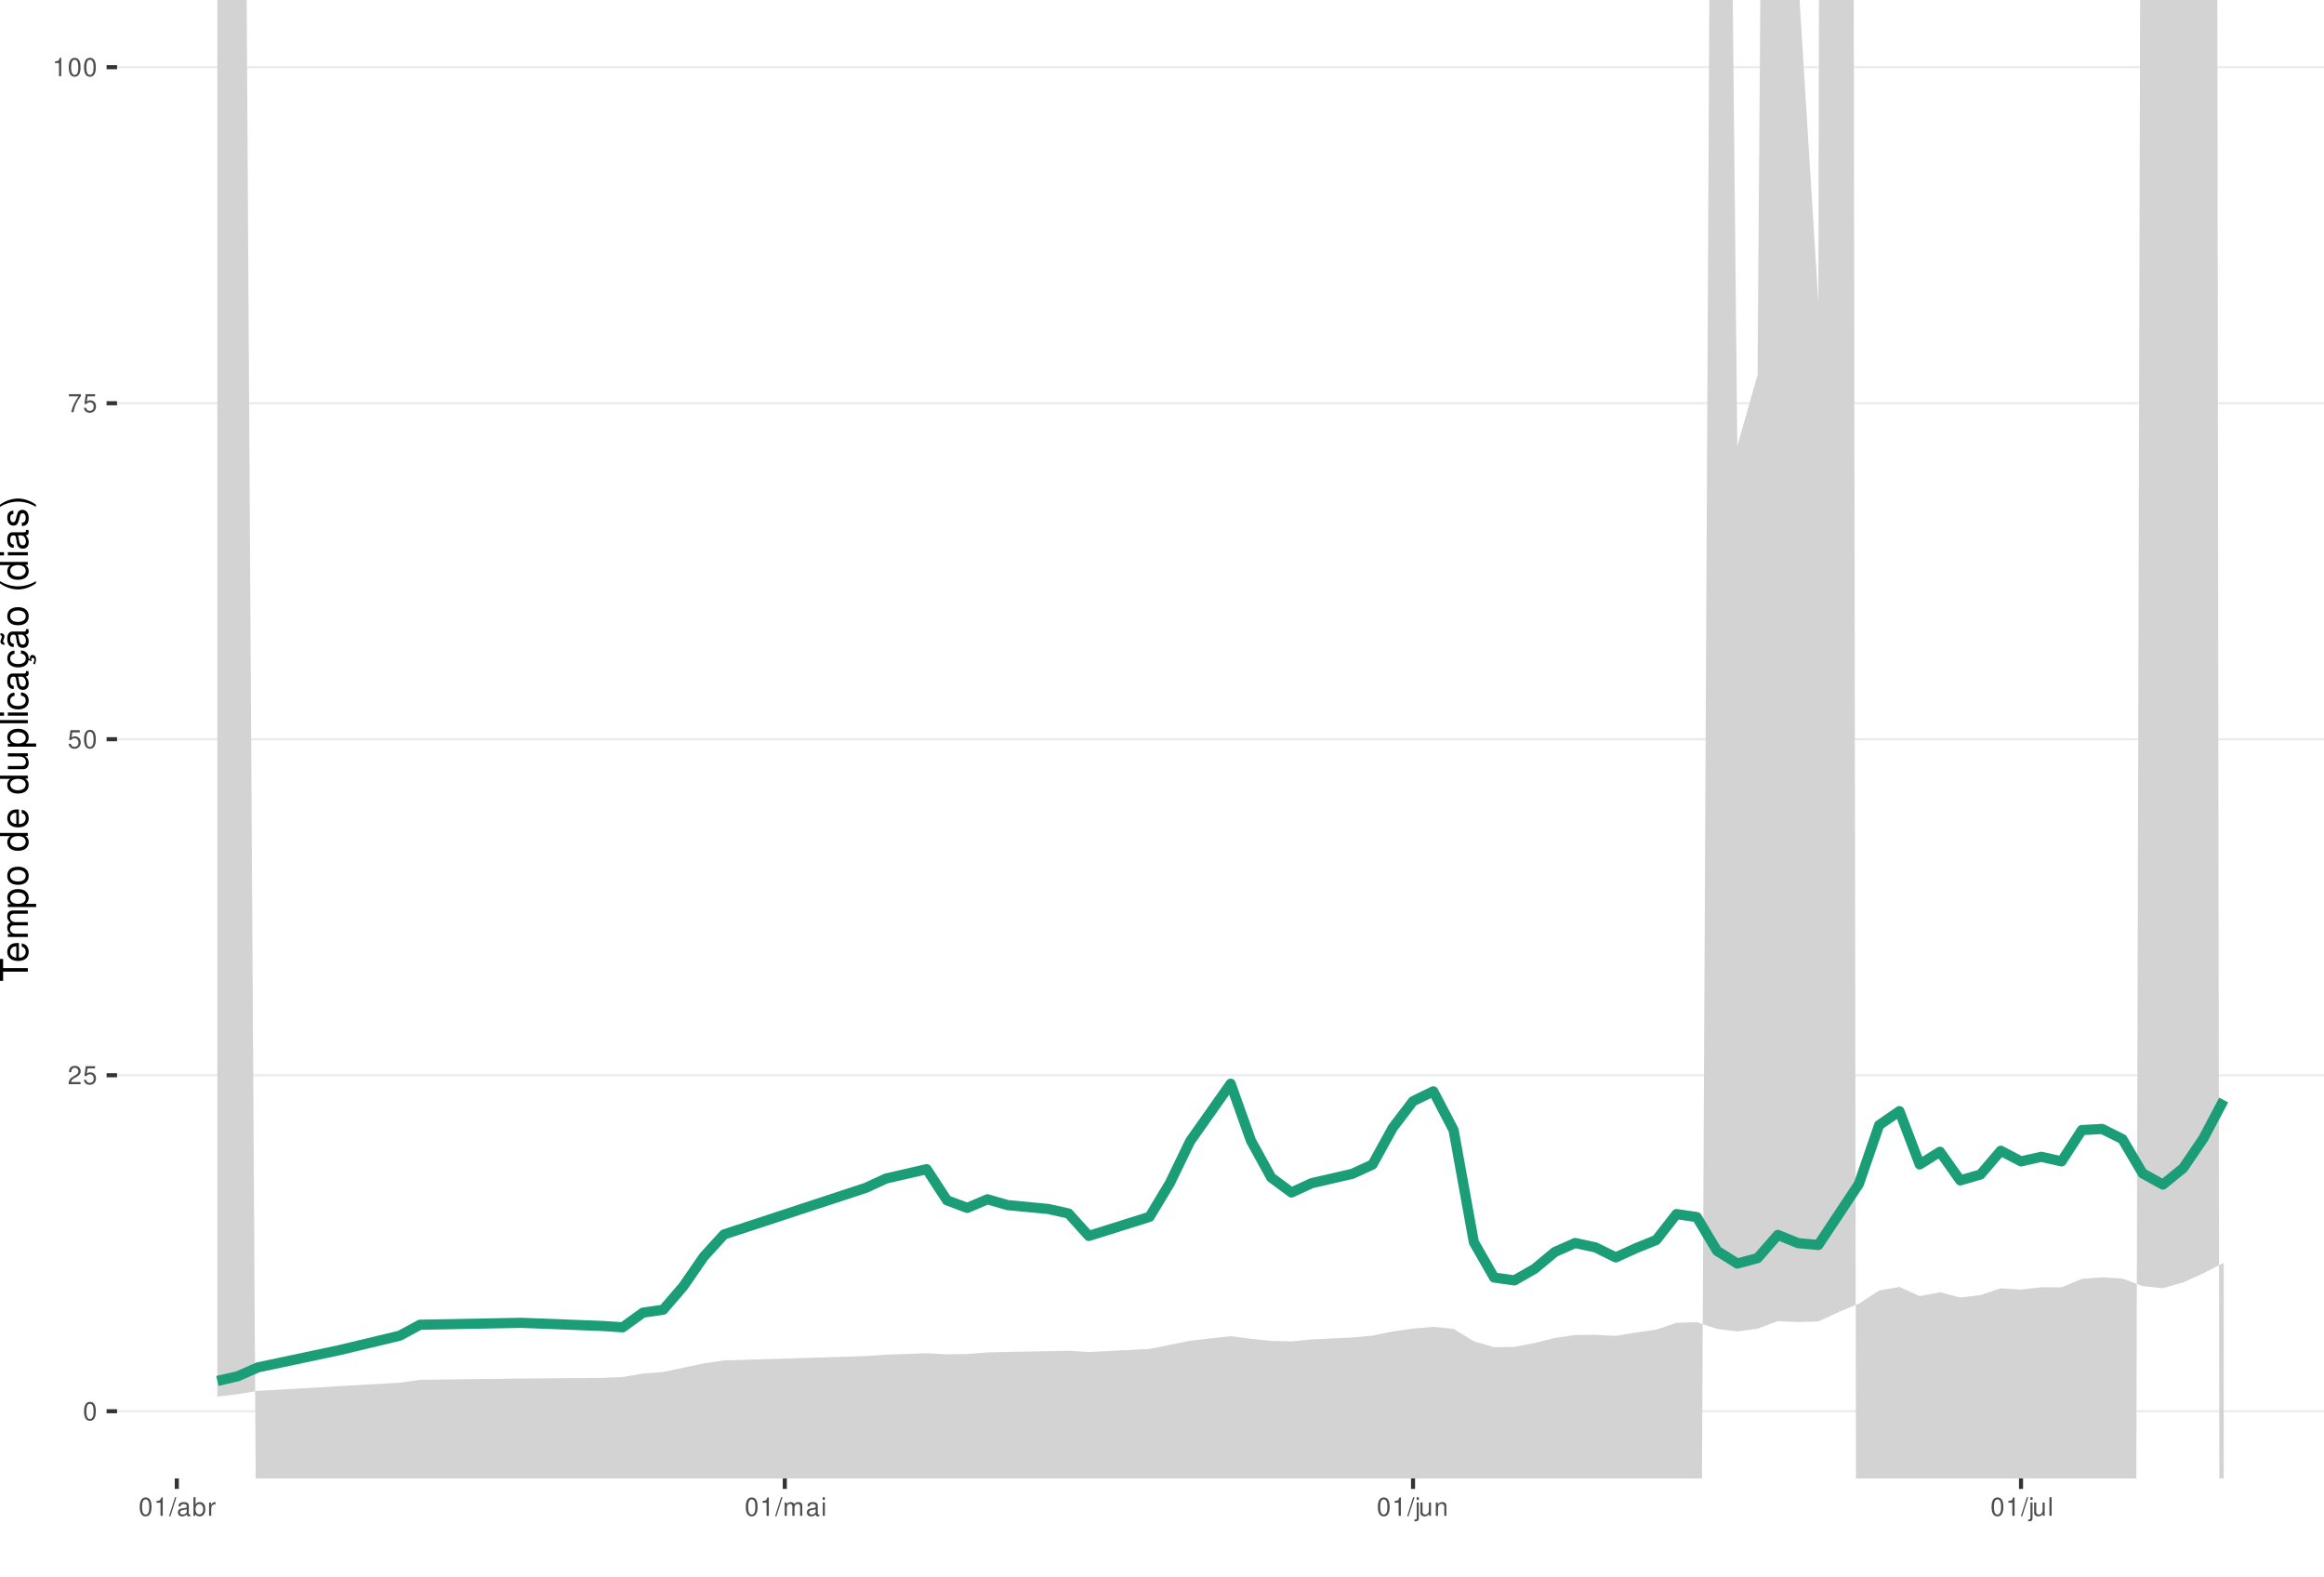
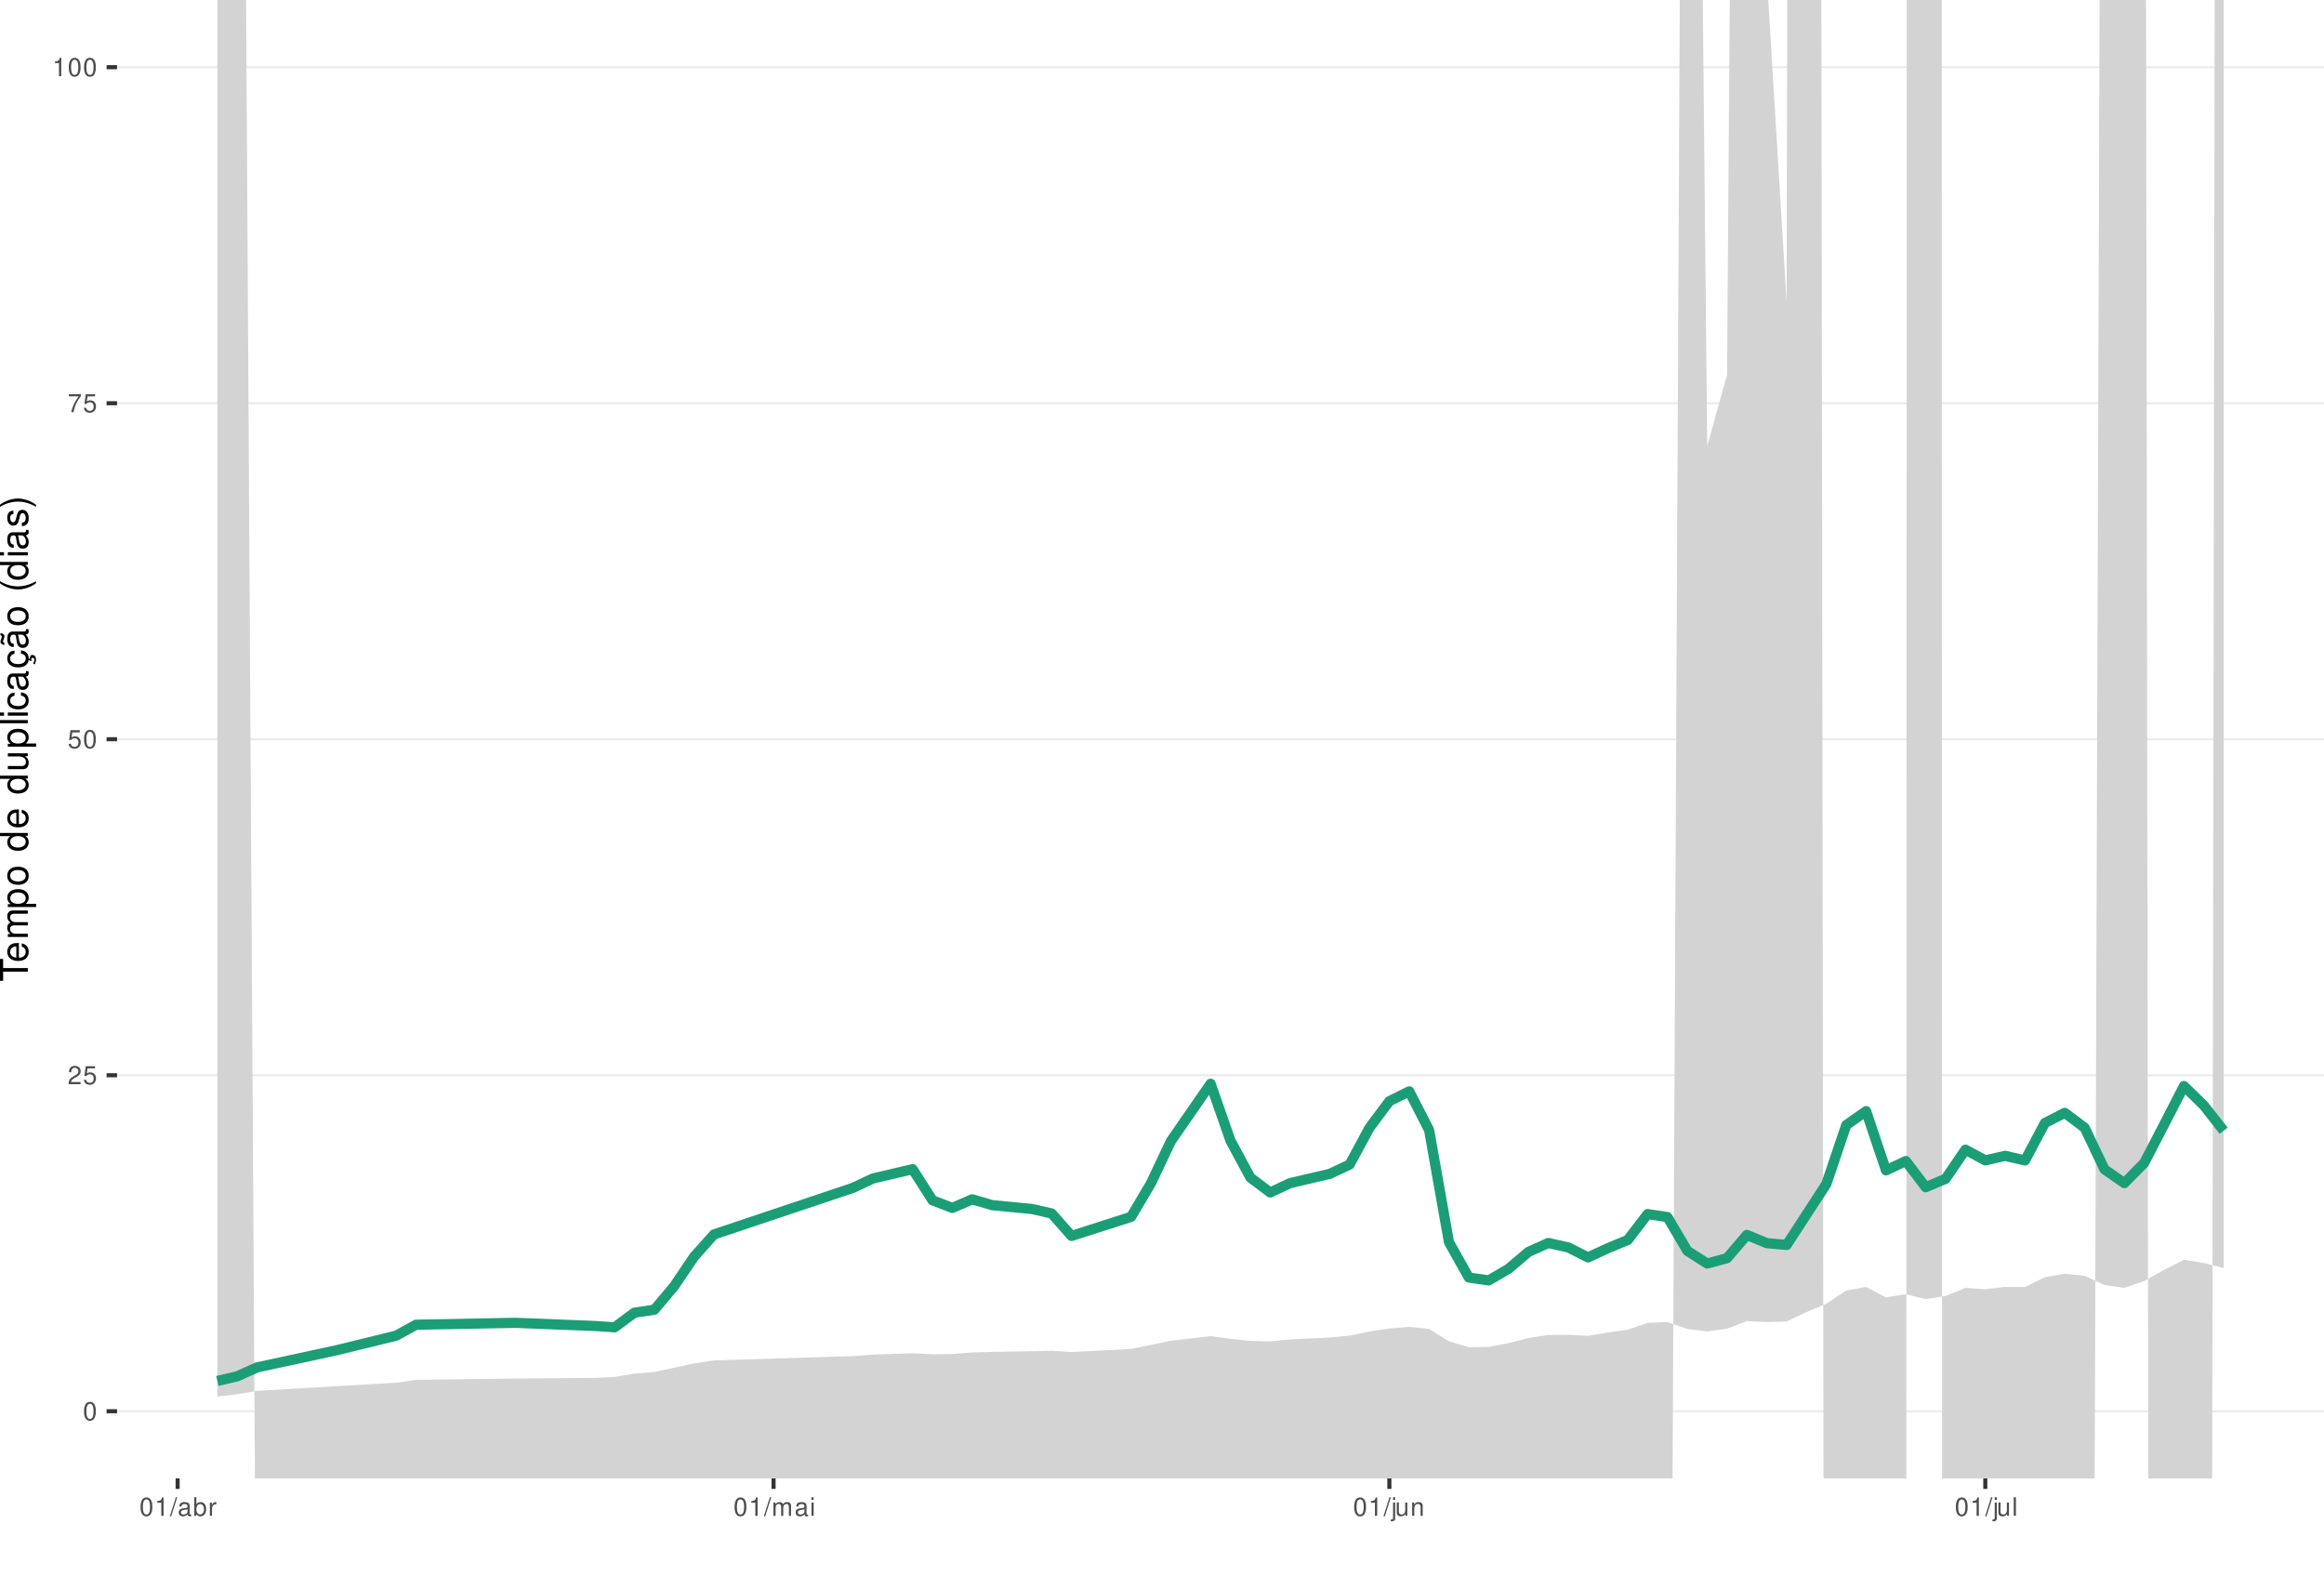
<svg xmlns="http://www.w3.org/2000/svg" xmlns:xlink="http://www.w3.org/1999/xlink" width="609pt" height="413pt" viewBox="0 0 609 413" version="1.1">
  <defs>
    <g>
      <symbol overflow="visible" id="glyph0-0">
        <path style="stroke:none;" d="" />
      </symbol>
      <symbol overflow="visible" id="glyph0-1">
        <path style="stroke:none;" d="M 1.828 -4.812 C 1.391 -4.812 0.984 -4.609 0.75 -4.281 C 0.438 -3.859 0.281 -3.219 0.281 -2.328 C 0.281 -0.703 0.812 0.156 1.828 0.156 C 2.828 0.156 3.375 -0.703 3.375 -2.297 C 3.375 -3.219 3.234 -3.844 2.922 -4.281 C 2.672 -4.625 2.281 -4.812 1.828 -4.812 Z M 1.828 -4.297 C 2.469 -4.297 2.781 -3.641 2.781 -2.344 C 2.781 -0.969 2.469 -0.328 1.812 -0.328 C 1.203 -0.328 0.891 -1 0.891 -2.328 C 0.891 -3.641 1.203 -4.297 1.828 -4.297 Z M 1.828 -4.297 " />
      </symbol>
      <symbol overflow="visible" id="glyph0-2">
        <path style="stroke:none;" d="M 3.375 -0.578 L 0.891 -0.578 C 0.938 -0.984 1.156 -1.234 1.734 -1.578 L 2.406 -1.953 C 3.062 -2.328 3.406 -2.812 3.406 -3.406 C 3.406 -3.812 3.234 -4.188 2.969 -4.438 C 2.688 -4.688 2.344 -4.812 1.891 -4.812 C 1.297 -4.812 0.844 -4.594 0.578 -4.188 C 0.422 -3.938 0.344 -3.641 0.328 -3.141 L 0.922 -3.141 C 0.938 -3.469 0.984 -3.672 1.062 -3.828 C 1.219 -4.125 1.516 -4.297 1.875 -4.297 C 2.406 -4.297 2.797 -3.906 2.797 -3.391 C 2.797 -3.016 2.578 -2.672 2.156 -2.438 L 1.547 -2.078 C 0.562 -1.516 0.281 -1.062 0.219 0 L 3.375 0 Z M 3.375 -0.578 " />
      </symbol>
      <symbol overflow="visible" id="glyph0-3">
        <path style="stroke:none;" d="M 3.172 -4.719 L 0.734 -4.719 L 0.375 -2.156 L 0.922 -2.156 C 1.188 -2.469 1.422 -2.594 1.797 -2.594 C 2.422 -2.594 2.812 -2.156 2.812 -1.453 C 2.812 -0.781 2.422 -0.359 1.781 -0.359 C 1.266 -0.359 0.953 -0.625 0.812 -1.156 L 0.234 -1.156 C 0.312 -0.766 0.375 -0.578 0.516 -0.406 C 0.781 -0.047 1.266 0.156 1.797 0.156 C 2.75 0.156 3.422 -0.547 3.422 -1.531 C 3.422 -2.469 2.797 -3.109 1.891 -3.109 C 1.562 -3.109 1.297 -3.016 1.016 -2.828 L 1.203 -4.141 L 3.172 -4.141 Z M 3.172 -4.719 " />
      </symbol>
      <symbol overflow="visible" id="glyph0-4">
        <path style="stroke:none;" d="M 3.469 -4.719 L 0.312 -4.719 L 0.312 -4.141 L 2.859 -4.141 C 1.734 -2.531 1.266 -1.547 0.922 0 L 1.547 0 C 1.797 -1.516 2.391 -2.812 3.469 -4.234 Z M 3.469 -4.719 " />
      </symbol>
      <symbol overflow="visible" id="glyph0-5">
        <path style="stroke:none;" d="M 1.719 -3.422 L 1.719 0 L 2.312 0 L 2.312 -4.812 L 1.922 -4.812 C 1.719 -4.078 1.578 -3.969 0.672 -3.859 L 0.672 -3.422 Z M 1.719 -3.422 " />
      </symbol>
      <symbol overflow="visible" id="glyph0-6">
        <path style="stroke:none;" d="M 1.531 -4.859 L -0.047 0.141 L 0.312 0.141 L 1.891 -4.859 Z M 1.531 -4.859 " />
      </symbol>
      <symbol overflow="visible" id="glyph0-7">
        <path style="stroke:none;" d="M 3.562 -0.328 C 3.5 -0.312 3.469 -0.312 3.438 -0.312 C 3.25 -0.312 3.141 -0.406 3.141 -0.578 L 3.141 -2.641 C 3.141 -3.25 2.688 -3.594 1.828 -3.594 C 1.312 -3.594 0.906 -3.438 0.672 -3.188 C 0.516 -3 0.453 -2.797 0.438 -2.453 L 0.984 -2.453 C 1.031 -2.875 1.297 -3.078 1.812 -3.078 C 2.312 -3.078 2.594 -2.891 2.594 -2.562 L 2.594 -2.406 C 2.578 -2.172 2.469 -2.078 2.016 -2.031 C 1.219 -1.922 1.109 -1.891 0.891 -1.812 C 0.484 -1.641 0.281 -1.328 0.281 -0.875 C 0.281 -0.25 0.719 0.156 1.422 0.156 C 1.859 0.156 2.219 0 2.609 -0.359 C 2.656 0 2.828 0.156 3.188 0.156 C 3.297 0.156 3.375 0.141 3.562 0.094 Z M 2.594 -1.094 C 2.594 -0.906 2.531 -0.797 2.375 -0.641 C 2.141 -0.438 1.875 -0.328 1.547 -0.328 C 1.109 -0.328 0.859 -0.547 0.859 -0.891 C 0.859 -1.266 1.094 -1.438 1.703 -1.531 C 2.297 -1.609 2.406 -1.641 2.594 -1.719 Z M 2.594 -1.094 " />
      </symbol>
      <symbol overflow="visible" id="glyph0-8">
        <path style="stroke:none;" d="M 0.359 -4.859 L 0.359 0 L 0.859 0 L 0.859 -0.453 C 1.125 -0.047 1.484 0.156 1.969 0.156 C 2.875 0.156 3.484 -0.594 3.484 -1.75 C 3.484 -2.891 2.922 -3.594 1.984 -3.594 C 1.516 -3.594 1.172 -3.406 0.906 -3.016 L 0.906 -4.859 Z M 1.891 -3.062 C 2.5 -3.062 2.906 -2.531 2.906 -1.703 C 2.906 -0.906 2.484 -0.359 1.891 -0.359 C 1.297 -0.359 0.906 -0.906 0.906 -1.719 C 0.906 -2.531 1.297 -3.062 1.891 -3.062 Z M 1.891 -3.062 " />
      </symbol>
      <symbol overflow="visible" id="glyph0-9">
        <path style="stroke:none;" d="M 0.453 -3.484 L 0.453 0 L 1.016 0 L 1.016 -1.812 C 1.031 -2.656 1.375 -3.016 2.141 -3 L 2.141 -3.562 C 2.047 -3.578 1.984 -3.594 1.922 -3.594 C 1.562 -3.594 1.297 -3.375 0.969 -2.859 L 0.969 -3.484 Z M 0.453 -3.484 " />
      </symbol>
      <symbol overflow="visible" id="glyph0-10">
        <path style="stroke:none;" d="M 0.469 -3.484 L 0.469 0 L 1.031 0 L 1.031 -2.188 C 1.031 -2.703 1.391 -3.109 1.844 -3.109 C 2.25 -3.109 2.484 -2.844 2.484 -2.406 L 2.484 0 L 3.047 0 L 3.047 -2.188 C 3.047 -2.703 3.422 -3.109 3.875 -3.109 C 4.266 -3.109 4.516 -2.844 4.516 -2.406 L 4.516 0 L 5.078 0 L 5.078 -2.609 C 5.078 -3.234 4.719 -3.594 4.062 -3.594 C 3.594 -3.594 3.312 -3.453 2.984 -3.062 C 2.781 -3.422 2.5 -3.594 2.047 -3.594 C 1.578 -3.594 1.266 -3.422 0.984 -3 L 0.984 -3.484 Z M 0.469 -3.484 " />
      </symbol>
      <symbol overflow="visible" id="glyph0-11">
        <path style="stroke:none;" d="M 1 -3.484 L 0.453 -3.484 L 0.453 0 L 1 0 Z M 1 -4.859 L 0.438 -4.859 L 0.438 -4.156 L 1 -4.156 Z M 1 -4.859 " />
      </symbol>
      <symbol overflow="visible" id="glyph0-12">
        <path style="stroke:none;" d="M 0.469 -3.484 L 0.469 0.5 C 0.469 0.859 0.359 0.969 0.016 0.969 C -0.031 0.969 -0.047 0.969 -0.125 0.953 L -0.125 1.438 C -0.047 1.438 -0.016 1.453 0.062 1.453 C 0.688 1.453 1.016 1.203 1.016 0.719 L 1.016 -3.484 Z M 1.016 -4.859 L 0.469 -4.859 L 0.469 -4.156 L 1.016 -4.156 Z M 1.016 -4.859 " />
      </symbol>
      <symbol overflow="visible" id="glyph0-13">
        <path style="stroke:none;" d="M 3.203 0 L 3.203 -3.484 L 2.656 -3.484 L 2.656 -1.516 C 2.656 -0.797 2.281 -0.328 1.703 -0.328 C 1.266 -0.328 0.984 -0.594 0.984 -1.016 L 0.984 -3.484 L 0.438 -3.484 L 0.438 -0.797 C 0.438 -0.219 0.859 0.156 1.547 0.156 C 2.062 0.156 2.391 -0.031 2.703 -0.484 L 2.703 0 Z M 3.203 0 " />
      </symbol>
      <symbol overflow="visible" id="glyph0-14">
        <path style="stroke:none;" d="M 0.469 -3.484 L 0.469 0 L 1.031 0 L 1.031 -1.922 C 1.031 -2.641 1.391 -3.109 1.969 -3.109 C 2.406 -3.109 2.688 -2.828 2.688 -2.422 L 2.688 0 L 3.234 0 L 3.234 -2.641 C 3.234 -3.219 2.812 -3.594 2.141 -3.594 C 1.625 -3.594 1.281 -3.391 0.984 -2.906 L 0.984 -3.484 Z M 0.469 -3.484 " />
      </symbol>
      <symbol overflow="visible" id="glyph0-15">
        <path style="stroke:none;" d="M 1.016 -4.859 L 0.453 -4.859 L 0.453 0 L 1.016 0 Z M 1.016 -4.859 " />
      </symbol>
      <symbol overflow="visible" id="glyph1-0">
        <path style="stroke:none;" d="" />
      </symbol>
      <symbol overflow="visible" id="glyph1-1">
        <path style="stroke:none;" d="M -6.469 -3.547 L -6.469 -5.938 L -7.297 -5.938 L -7.297 -0.203 L -6.469 -0.203 L -6.469 -2.609 L 0 -2.609 L 0 -3.547 Z M -6.469 -3.547 " />
      </symbol>
      <symbol overflow="visible" id="glyph1-2">
        <path style="stroke:none;" d="M -2.344 -5.125 C -3.141 -5.125 -3.625 -5.062 -4.016 -4.922 C -4.875 -4.578 -5.391 -3.781 -5.391 -2.797 C -5.391 -1.344 -4.281 -0.406 -2.547 -0.406 C -0.812 -0.406 0.234 -1.297 0.234 -2.781 C 0.234 -3.984 -0.453 -4.812 -1.594 -5.016 L -1.594 -4.188 C -0.906 -3.953 -0.547 -3.484 -0.547 -2.812 C -0.547 -2.281 -0.781 -1.828 -1.219 -1.547 C -1.516 -1.344 -1.812 -1.281 -2.344 -1.266 Z M -3.016 -1.297 C -3.984 -1.359 -4.625 -1.953 -4.625 -2.797 C -4.625 -3.641 -3.953 -4.234 -3.016 -4.234 Z M -3.016 -1.297 " />
      </symbol>
      <symbol overflow="visible" id="glyph1-3">
        <path style="stroke:none;" d="M -5.234 -0.703 L 0 -0.703 L 0 -1.547 L -3.297 -1.547 C -4.047 -1.547 -4.656 -2.094 -4.656 -2.766 C -4.656 -3.391 -4.281 -3.734 -3.609 -3.734 L 0 -3.734 L 0 -4.578 L -3.297 -4.578 C -4.047 -4.578 -4.656 -5.125 -4.656 -5.812 C -4.656 -6.422 -4.266 -6.781 -3.609 -6.781 L 0 -6.781 L 0 -7.625 L -3.938 -7.625 C -4.875 -7.625 -5.391 -7.078 -5.391 -6.094 C -5.391 -5.406 -5.188 -4.984 -4.594 -4.484 C -5.156 -4.188 -5.391 -3.766 -5.391 -3.078 C -5.391 -2.375 -5.125 -1.906 -4.5 -1.469 L -5.234 -1.469 Z M -5.234 -0.703 " />
      </symbol>
      <symbol overflow="visible" id="glyph1-4">
        <path style="stroke:none;" d="M 2.188 -0.547 L 2.188 -1.375 L -0.547 -1.375 C -0.016 -1.812 0.234 -2.312 0.234 -2.984 C 0.234 -4.344 -0.859 -5.234 -2.531 -5.234 C -4.297 -5.234 -5.391 -4.375 -5.391 -2.984 C -5.391 -2.266 -5.062 -1.703 -4.453 -1.312 L -5.234 -1.312 L -5.234 -0.547 Z M -4.609 -2.844 C -4.609 -3.766 -3.797 -4.359 -2.547 -4.359 C -1.359 -4.359 -0.547 -3.75 -0.547 -2.844 C -0.547 -1.953 -1.344 -1.375 -2.578 -1.375 C -3.812 -1.375 -4.609 -1.953 -4.609 -2.844 Z M -4.609 -2.844 " />
      </symbol>
      <symbol overflow="visible" id="glyph1-5">
        <path style="stroke:none;" d="M -5.391 -2.719 C -5.391 -1.234 -4.344 -0.359 -2.578 -0.359 C -0.812 -0.359 0.234 -1.234 0.234 -2.734 C 0.234 -4.203 -0.812 -5.094 -2.547 -5.094 C -4.359 -5.094 -5.391 -4.234 -5.391 -2.719 Z M -4.625 -2.734 C -4.625 -3.672 -3.844 -4.234 -2.547 -4.234 C -1.312 -4.234 -0.547 -3.656 -0.547 -2.734 C -0.547 -1.797 -1.312 -1.234 -2.578 -1.234 C -3.844 -1.234 -4.625 -1.797 -4.625 -2.734 Z M -4.625 -2.734 " />
      </symbol>
      <symbol overflow="visible" id="glyph1-6">
        <path style="stroke:none;" d="" />
      </symbol>
      <symbol overflow="visible" id="glyph1-7">
        <path style="stroke:none;" d="M -7.297 -4.953 L -7.297 -4.125 L -4.578 -4.125 C -5.109 -3.766 -5.391 -3.203 -5.391 -2.516 C -5.391 -1.156 -4.297 -0.266 -2.625 -0.266 C -0.859 -0.266 0.234 -1.125 0.234 -2.547 C 0.234 -3.266 -0.047 -3.766 -0.688 -4.203 L 0 -4.203 L 0 -4.953 Z M -4.609 -2.656 C -4.609 -3.547 -3.812 -4.125 -2.562 -4.125 C -1.344 -4.125 -0.547 -3.547 -0.547 -2.656 C -0.547 -1.734 -1.359 -1.125 -2.578 -1.125 C -3.797 -1.125 -4.609 -1.734 -4.609 -2.656 Z M -4.609 -2.656 " />
      </symbol>
      <symbol overflow="visible" id="glyph1-8">
        <path style="stroke:none;" d="M 0 -4.812 L -5.234 -4.812 L -5.234 -3.984 L -2.266 -3.984 C -1.203 -3.984 -0.5 -3.438 -0.5 -2.562 C -0.5 -1.906 -0.906 -1.484 -1.531 -1.484 L -5.234 -1.484 L -5.234 -0.656 L -1.203 -0.656 C -0.328 -0.656 0.234 -1.297 0.234 -2.312 C 0.234 -3.094 -0.047 -3.578 -0.734 -4.062 L 0 -4.062 Z M 0 -4.812 " />
      </symbol>
      <symbol overflow="visible" id="glyph1-9">
        <path style="stroke:none;" d="M -7.297 -1.516 L -7.297 -0.688 L 0 -0.688 L 0 -1.516 Z M -7.297 -1.516 " />
      </symbol>
      <symbol overflow="visible" id="glyph1-10">
        <path style="stroke:none;" d="M -5.234 -1.5 L -5.234 -0.672 L 0 -0.672 L 0 -1.5 Z M -7.297 -1.5 L -7.297 -0.656 L -6.234 -0.656 L -6.234 -1.5 Z M -7.297 -1.5 " />
      </symbol>
      <symbol overflow="visible" id="glyph1-11">
        <path style="stroke:none;" d="M -3.484 -4.703 C -3.984 -4.672 -4.312 -4.562 -4.609 -4.359 C -5.094 -4 -5.391 -3.375 -5.391 -2.641 C -5.391 -1.219 -4.266 -0.312 -2.531 -0.312 C -0.844 -0.312 0.234 -1.203 0.234 -2.625 C 0.234 -3.875 -0.516 -4.672 -1.797 -4.766 L -1.797 -3.938 C -0.953 -3.797 -0.547 -3.359 -0.547 -2.656 C -0.547 -1.734 -1.297 -1.188 -2.531 -1.188 C -3.844 -1.188 -4.625 -1.719 -4.625 -2.625 C -4.625 -3.328 -4.203 -3.766 -3.484 -3.875 Z M -3.484 -4.703 " />
      </symbol>
      <symbol overflow="visible" id="glyph1-12">
        <path style="stroke:none;" d="M -0.484 -5.344 C -0.469 -5.266 -0.469 -5.219 -0.469 -5.172 C -0.469 -4.875 -0.625 -4.719 -0.875 -4.719 L -3.953 -4.719 C -4.891 -4.719 -5.391 -4.047 -5.391 -2.75 C -5.391 -1.984 -5.172 -1.375 -4.781 -1.016 C -4.516 -0.766 -4.203 -0.672 -3.688 -0.656 L -3.688 -1.484 C -4.328 -1.562 -4.625 -1.938 -4.625 -2.719 C -4.625 -3.484 -4.344 -3.891 -3.844 -3.891 L -3.625 -3.891 C -3.266 -3.875 -3.125 -3.703 -3.047 -3.016 C -2.891 -1.844 -2.844 -1.656 -2.719 -1.344 C -2.453 -0.734 -2 -0.422 -1.312 -0.422 C -0.375 -0.422 0.234 -1.078 0.234 -2.141 C 0.234 -2.797 0 -3.328 -0.547 -3.922 C 0 -3.984 0.234 -4.234 0.234 -4.781 C 0.234 -4.953 0.203 -5.062 0.141 -5.344 Z M -1.656 -3.891 C -1.375 -3.891 -1.203 -3.812 -0.969 -3.562 C -0.656 -3.219 -0.5 -2.812 -0.5 -2.312 C -0.5 -1.672 -0.812 -1.297 -1.344 -1.297 C -1.891 -1.297 -2.172 -1.656 -2.297 -2.547 C -2.422 -3.438 -2.453 -3.609 -2.594 -3.891 Z M -1.656 -3.891 " />
      </symbol>
      <symbol overflow="visible" id="glyph1-13">
        <path style="stroke:none;" d="M 0.234 -2.641 C 0.234 -3.875 -0.547 -4.703 -1.797 -4.766 L -1.797 -3.938 C -0.953 -3.797 -0.531 -3.359 -0.531 -2.656 C -0.531 -1.734 -1.281 -1.188 -2.516 -1.188 C -3.844 -1.188 -4.625 -1.719 -4.625 -2.625 C -4.625 -3.328 -4.203 -3.766 -3.484 -3.875 L -3.484 -4.703 C -3.984 -4.672 -4.312 -4.562 -4.609 -4.359 C -5.094 -4 -5.391 -3.375 -5.391 -2.641 C -5.391 -1.219 -4.266 -0.312 -2.531 -0.312 C -1.469 -0.312 -0.625 -0.672 -0.156 -1.312 C 0.047 -1.594 0.125 -1.812 0.203 -2.25 L 0.922 -1.938 L 0.984 -2.062 C 0.938 -2.188 0.906 -2.25 0.906 -2.375 C 0.906 -2.656 1.047 -2.828 1.281 -2.828 C 1.547 -2.828 1.734 -2.594 1.734 -2.297 C 1.734 -2.031 1.672 -1.844 1.438 -1.406 L 1.406 -1.312 L 1.812 -1.094 C 2.078 -1.75 2.141 -1.953 2.141 -2.344 C 2.141 -3.109 1.781 -3.578 1.203 -3.578 C 0.781 -3.578 0.547 -3.297 0.547 -2.797 C 0.547 -2.703 0.547 -2.641 0.562 -2.516 Z M 0.234 -2.641 " />
      </symbol>
      <symbol overflow="visible" id="glyph1-14">
        <path style="stroke:none;" d="M -0.484 -5.344 C -0.469 -5.266 -0.469 -5.219 -0.469 -5.172 C -0.469 -4.875 -0.625 -4.719 -0.875 -4.719 L -3.953 -4.719 C -4.891 -4.719 -5.391 -4.047 -5.391 -2.75 C -5.391 -1.984 -5.172 -1.375 -4.781 -1.016 C -4.516 -0.766 -4.203 -0.672 -3.688 -0.656 L -3.688 -1.484 C -4.328 -1.562 -4.625 -1.938 -4.625 -2.719 C -4.625 -3.484 -4.344 -3.891 -3.844 -3.891 L -3.625 -3.891 C -3.266 -3.875 -3.125 -3.703 -3.047 -3.016 C -2.891 -1.844 -2.844 -1.656 -2.719 -1.344 C -2.453 -0.734 -2 -0.422 -1.312 -0.422 C -0.375 -0.422 0.234 -1.078 0.234 -2.141 C 0.234 -2.797 0 -3.328 -0.547 -3.922 C 0 -3.984 0.234 -4.234 0.234 -4.781 C 0.234 -4.953 0.203 -5.062 0.141 -5.344 Z M -1.656 -3.891 C -1.375 -3.891 -1.203 -3.812 -0.969 -3.562 C -0.656 -3.219 -0.5 -2.812 -0.5 -2.312 C -0.5 -1.672 -0.812 -1.297 -1.344 -1.297 C -1.891 -1.297 -2.172 -1.656 -2.297 -2.547 C -2.422 -3.438 -2.453 -3.609 -2.594 -3.891 Z M -7.172 -3.75 C -6.922 -3.672 -6.812 -3.547 -6.812 -3.375 C -6.812 -3.25 -6.875 -2.984 -6.984 -2.734 C -7.156 -2.312 -7.172 -2.25 -7.172 -2.047 C -7.172 -1.594 -6.797 -1.297 -6.141 -1.188 L -6.141 -1.766 C -6.375 -1.812 -6.5 -1.938 -6.5 -2.094 C -6.5 -2.203 -6.469 -2.344 -6.375 -2.578 C -6.156 -3.156 -6.125 -3.234 -6.125 -3.438 C -6.125 -3.922 -6.484 -4.219 -7.172 -4.312 Z M -7.172 -3.75 " />
      </symbol>
      <symbol overflow="visible" id="glyph1-15">
        <path style="stroke:none;" d="M -7.297 -2.359 C -5.984 -1.359 -4.156 -0.734 -2.594 -0.734 C -1.016 -0.734 0.812 -1.359 2.125 -2.359 L 2.125 -2.906 C 0.688 -2.031 -0.984 -1.547 -2.594 -1.547 C -4.188 -1.547 -5.875 -2.031 -7.297 -2.906 Z M -7.297 -2.359 " />
      </symbol>
      <symbol overflow="visible" id="glyph1-16">
        <path style="stroke:none;" d="M -3.781 -4.375 C -4.812 -4.375 -5.391 -3.688 -5.391 -2.484 C -5.391 -1.266 -4.766 -0.469 -3.797 -0.469 C -2.969 -0.469 -2.578 -0.891 -2.281 -2.125 L -2.094 -2.906 C -1.953 -3.484 -1.734 -3.719 -1.375 -3.719 C -0.875 -3.719 -0.547 -3.234 -0.547 -2.5 C -0.547 -2.047 -0.672 -1.672 -0.891 -1.453 C -1.047 -1.328 -1.188 -1.266 -1.562 -1.219 L -1.562 -0.344 C -0.344 -0.375 0.234 -1.062 0.234 -2.438 C 0.234 -3.75 -0.422 -4.594 -1.438 -4.594 C -2.203 -4.594 -2.641 -4.156 -2.891 -3.109 L -3.078 -2.312 C -3.234 -1.625 -3.453 -1.344 -3.828 -1.344 C -4.312 -1.344 -4.625 -1.766 -4.625 -2.453 C -4.625 -3.125 -4.328 -3.484 -3.781 -3.5 Z M -3.781 -4.375 " />
      </symbol>
      <symbol overflow="visible" id="glyph1-17">
        <path style="stroke:none;" d="M 2.125 -0.938 C 0.812 -1.938 -1.016 -2.562 -2.578 -2.562 C -4.156 -2.562 -5.984 -1.938 -7.297 -0.938 L -7.297 -0.375 C -5.859 -1.266 -4.188 -1.75 -2.578 -1.75 C -0.984 -1.75 0.703 -1.266 2.125 -0.375 Z M 2.125 -0.938 " />
      </symbol>
    </g>
    <clipPath id="clip1">
      <path d="M 30.672 0 L 609 0 L 609 387.328 L 30.672 387.328 Z M 30.672 0 " />
    </clipPath>
    <clipPath id="clip2">
      <path d="M 30.672 369 L 609 369 L 609 370 L 30.672 370 Z M 30.672 369 " />
    </clipPath>
    <clipPath id="clip3">
      <path d="M 30.672 281 L 609 281 L 609 282 L 30.672 282 Z M 30.672 281 " />
    </clipPath>
    <clipPath id="clip4">
      <path d="M 30.672 193 L 609 193 L 609 194 L 30.672 194 Z M 30.672 193 " />
    </clipPath>
    <clipPath id="clip5">
      <path d="M 30.672 105 L 609 105 L 609 106 L 30.672 106 Z M 30.672 105 " />
    </clipPath>
    <clipPath id="clip6">
      <path d="M 30.672 17 L 609 17 L 609 18 L 30.672 18 Z M 30.672 17 " />
    </clipPath>
    <clipPath id="clip7">
      <path d="M 56 0 L 583 0 L 583 387.328 L 56 387.328 Z M 56 0 " />
    </clipPath>
  </defs>
  <g id="surface51">
    <rect x="0" y="0" width="609" height="413" style="fill:rgb(100%,100%,100%);fill-opacity:1;stroke:none;" />
    <rect x="0" y="0" width="609" height="413" style="fill:rgb(100%,100%,100%);fill-opacity:1;stroke:none;" />
    <path style="fill:none;stroke-width:1.067;stroke-linecap:round;stroke-linejoin:round;stroke:rgb(100%,100%,100%);stroke-opacity:1;stroke-miterlimit:10;" d="M 0 413 L 609 413 L 609 0 L 0 0 Z M 0 413 " />
    <g clip-path="url(#clip1)" clip-rule="nonzero">
      <path style=" stroke:none;fill-rule:nonzero;fill:rgb(100%,100%,100%);fill-opacity:1;" d="M 30.672 387.328 L 609 387.328 L 609 0 L 30.672 0 Z M 30.672 387.328 " />
    </g>
    <g clip-path="url(#clip2)" clip-rule="nonzero">
      <path style="fill:none;stroke-width:0.533;stroke-linecap:butt;stroke-linejoin:round;stroke:rgb(92.157%,92.157%,92.157%);stroke-opacity:1;stroke-miterlimit:10;" d="M 30.672 369.723 L 609 369.723 " />
    </g>
    <g clip-path="url(#clip3)" clip-rule="nonzero">
      <path style="fill:none;stroke-width:0.533;stroke-linecap:butt;stroke-linejoin:round;stroke:rgb(92.157%,92.157%,92.157%);stroke-opacity:1;stroke-miterlimit:10;" d="M 30.672 281.695 L 609 281.695 " />
    </g>
    <g clip-path="url(#clip4)" clip-rule="nonzero">
      <path style="fill:none;stroke-width:0.533;stroke-linecap:butt;stroke-linejoin:round;stroke:rgb(92.157%,92.157%,92.157%);stroke-opacity:1;stroke-miterlimit:10;" d="M 30.672 193.664 L 609 193.664 " />
    </g>
    <g clip-path="url(#clip5)" clip-rule="nonzero">
      <path style="fill:none;stroke-width:0.533;stroke-linecap:butt;stroke-linejoin:round;stroke:rgb(92.157%,92.157%,92.157%);stroke-opacity:1;stroke-miterlimit:10;" d="M 30.672 105.637 L 609 105.637 " />
    </g>
    <g clip-path="url(#clip6)" clip-rule="nonzero">
      <path style="fill:none;stroke-width:0.533;stroke-linecap:butt;stroke-linejoin:round;stroke:rgb(92.157%,92.157%,92.157%);stroke-opacity:1;stroke-miterlimit:10;" d="M 30.672 17.605 L 609 17.605 " />
    </g>
    <g clip-path="url(#clip7)" clip-rule="nonzero">
-       <path style=" stroke:none;fill-rule:nonzero;fill:rgb(82.745%,82.745%,82.745%);fill-opacity:1;" d="M 64.641 0 L 67.16 413 L 88.066 413 L 88.824 410.453 L 104.754 402.078 L 110.066 401.012 L 136.617 404.043 L 157.859 411.758 L 158.562 413 L 175.969 413 L 179.105 408.078 L 184.414 403.07 L 189.727 401.34 L 226.898 398.473 L 232.211 398.777 L 242.832 399.082 L 248.141 402.375 L 253.453 404.32 L 258.762 404.578 L 264.074 406.605 L 274.695 408.742 L 280.004 410.922 L 281.555 413 L 304.758 413 L 306.559 411.668 L 311.871 408.586 L 322.492 406.152 L 327.801 410.762 L 329.938 413 L 445.867 413 L 447.926 0 L 454.07 0 L 455.258 116.84 L 460.566 98.207 L 461.285 0 L 471.574 0 L 476.5 79.387 L 476.652 0 L 485.777 0 L 486.387 413 L 559.758 413 L 560.812 0 L 581.051 0 L 581.609 413 L 582.711 413 L 582.711 330.824 L 577.402 333.574 L 572.09 335.957 L 566.781 337.496 L 561.469 336.949 L 556.16 334.938 L 550.848 334.641 L 545.539 335.039 L 540.227 337.258 L 534.918 337.242 L 529.605 337.852 L 524.297 337.52 L 518.984 339.281 L 513.676 339.93 L 508.363 338.543 L 503.051 339.562 L 497.742 337.16 L 492.43 338.094 L 487.121 341.531 L 481.809 343.75 L 476.5 346.199 L 471.188 346.359 L 465.879 346.105 L 460.566 348.098 L 455.258 348.801 L 449.945 348.156 L 444.637 346.367 L 439.324 346.559 L 434.016 348.332 L 428.703 349.098 L 423.395 349.969 L 418.082 349.695 L 412.773 349.746 L 407.461 350.527 L 402.152 351.855 L 396.84 352.863 L 391.527 352.949 L 386.219 351.395 L 380.906 348.141 L 375.598 347.617 L 370.285 348.051 L 364.977 348.828 L 359.664 349.906 L 354.355 350.402 L 343.734 350.906 L 338.422 351.418 L 333.113 351.285 L 327.801 350.742 L 322.492 350.059 L 311.871 351.246 L 306.559 352.316 L 301.25 353.395 L 285.316 354.207 L 280.004 353.867 L 274.695 353.988 L 264.074 354.184 L 258.762 354.316 L 253.453 354.723 L 248.141 354.805 L 242.832 354.527 L 232.211 354.895 L 226.898 355.27 L 189.727 356.41 L 184.414 357.188 L 179.105 358.305 L 173.793 359.441 L 168.48 359.84 L 163.172 360.746 L 157.859 360.984 L 136.617 361.148 L 110.066 361.492 L 104.754 362.242 L 88.824 363.148 L 67.582 364.379 L 62.27 365.25 L 56.957 365.887 L 56.957 0 Z M 64.641 0 " />
-     </g>
-     <path style="fill:none;stroke-width:2.667;stroke-linecap:butt;stroke-linejoin:round;stroke:rgb(10.588%,61.961%,46.667%);stroke-opacity:1;stroke-miterlimit:10;" d="M 56.957 361.781 L 62.27 360.562 L 67.582 358.23 L 88.824 353.738 L 104.754 349.922 L 110.066 347.059 L 136.617 346.555 L 157.859 347.383 L 163.172 347.73 L 168.48 343.891 L 173.793 343.117 L 179.105 336.934 L 184.414 329.234 L 189.727 323.406 L 226.898 311.191 L 232.211 308.746 L 242.832 306.305 L 248.141 314.449 L 253.453 316.453 L 258.762 314.195 L 264.074 315.727 L 274.695 316.727 L 280.004 317.906 L 285.316 323.793 L 301.25 318.789 L 306.559 309.969 L 311.871 298.98 L 322.492 283.922 L 327.801 298.816 L 333.113 308.477 L 338.422 312.41 L 343.734 309.969 L 354.355 307.527 L 359.664 305.086 L 364.977 295.453 L 370.285 288.492 L 375.598 285.91 L 380.906 296.051 L 386.219 325.43 L 391.527 334.691 L 396.84 335.438 L 402.152 332.402 L 407.461 327.988 L 412.773 325.645 L 418.082 326.789 L 423.395 329.414 L 428.703 327.008 L 434.016 324.855 L 439.324 318.066 L 444.637 318.855 L 449.945 327.699 L 455.258 331.027 L 460.566 329.613 L 465.879 323.527 L 471.188 325.684 L 476.5 326.156 L 481.809 318.168 L 487.121 310.16 L 492.43 294.754 L 497.742 291.102 L 503.051 305.055 L 508.363 301.738 L 513.676 309.238 L 518.984 307.703 L 524.297 301.477 L 529.605 304.258 L 534.918 303.066 L 540.227 304.254 L 545.539 296.059 L 550.848 295.766 L 556.16 298.406 L 561.469 307.395 L 566.781 310.34 L 572.09 306.039 L 577.402 298.234 L 582.711 288.184 " />
+       <path style=" stroke:none;fill-rule:nonzero;fill:rgb(82.745%,82.745%,82.745%);fill-opacity:1;" d="M 64.488 0 L 66.957 413 L 87.449 413 L 88.191 410.453 L 103.809 402.078 L 109.016 401.012 L 135.043 404.043 L 155.863 411.758 L 156.551 413 L 173.613 413 L 176.684 408.078 L 181.891 403.07 L 187.098 401.34 L 223.535 398.473 L 228.738 398.777 L 239.152 399.082 L 244.355 402.375 L 249.562 404.32 L 254.766 404.578 L 259.973 406.605 L 270.383 408.742 L 275.59 410.922 L 277.109 413 L 299.852 413 L 301.617 411.668 L 306.82 408.586 L 317.234 406.152 L 322.438 410.762 L 324.531 413 L 438.168 413 L 440.184 0 L 446.207 0 L 447.371 116.84 L 452.574 98.207 L 453.281 0 L 463.363 0 L 468.191 79.387 L 468.34 0 L 477.285 0 L 477.883 413 L 499.547 413 L 499.66 0 L 508.828 0 L 508.922 413 L 548.82 413 L 550.199 0 L 562.371 0 L 563 413 L 579.652 413 L 580.352 0 L 582.711 0 L 582.711 332.211 L 577.508 330.871 L 572.301 330.051 L 567.098 332.695 L 561.891 335.594 L 556.684 337.395 L 551.48 336.66 L 546.273 334.242 L 541.07 333.703 L 535.863 334.605 L 530.656 337.164 L 525.453 337.152 L 520.246 337.758 L 515.043 337.418 L 509.836 339.527 L 504.629 340.352 L 499.426 339.051 L 494.219 339.898 L 489.016 337.16 L 483.809 338.094 L 478.602 341.531 L 473.398 343.75 L 468.191 346.199 L 462.984 346.359 L 457.781 346.105 L 452.574 348.098 L 447.371 348.801 L 442.164 348.156 L 436.957 346.367 L 431.754 346.559 L 426.547 348.332 L 421.344 349.098 L 416.137 349.969 L 410.93 349.695 L 405.727 349.746 L 400.52 350.527 L 395.316 351.855 L 390.109 352.863 L 384.902 352.949 L 379.699 351.395 L 374.492 348.141 L 369.289 347.617 L 364.082 348.051 L 358.875 348.828 L 353.672 349.906 L 348.465 350.402 L 338.055 350.906 L 332.848 351.418 L 327.645 351.285 L 322.438 350.742 L 317.234 350.059 L 306.82 351.246 L 301.617 352.316 L 296.41 353.395 L 280.793 354.207 L 275.59 353.867 L 270.383 353.988 L 259.973 354.184 L 254.766 354.316 L 249.562 354.723 L 244.355 354.805 L 239.152 354.527 L 228.738 354.895 L 223.535 355.27 L 187.098 356.41 L 181.891 357.188 L 176.684 358.305 L 171.48 359.441 L 166.273 359.84 L 161.07 360.746 L 155.863 360.984 L 135.043 361.148 L 109.016 361.492 L 103.809 362.242 L 88.191 363.148 L 67.371 364.379 L 62.164 365.25 L 56.957 365.887 L 56.957 0 Z M 64.488 0 " />
+     </g>
+     <path style="fill:none;stroke-width:2.667;stroke-linecap:butt;stroke-linejoin:round;stroke:rgb(10.588%,61.961%,46.667%);stroke-opacity:1;stroke-miterlimit:10;" d="M 56.957 361.781 L 62.164 360.562 L 67.371 358.23 L 88.191 353.738 L 103.809 349.922 L 109.016 347.059 L 135.043 346.555 L 155.863 347.383 L 161.07 347.73 L 166.273 343.891 L 171.48 343.117 L 176.684 336.934 L 181.891 329.234 L 187.098 323.406 L 223.535 311.191 L 228.738 308.746 L 239.152 306.305 L 244.355 314.449 L 249.562 316.453 L 254.766 314.195 L 259.973 315.727 L 270.383 316.727 L 275.59 317.906 L 280.793 323.793 L 296.41 318.789 L 301.617 309.969 L 306.82 298.98 L 317.234 283.922 L 322.438 298.816 L 327.645 308.477 L 332.848 312.41 L 338.055 309.969 L 348.465 307.527 L 353.672 305.086 L 358.875 295.453 L 364.082 288.492 L 369.289 285.91 L 374.492 296.051 L 379.699 325.43 L 384.902 334.691 L 390.109 335.438 L 395.316 332.402 L 400.52 327.988 L 405.727 325.645 L 410.93 326.789 L 416.137 329.414 L 421.344 327.008 L 426.547 324.855 L 431.754 318.066 L 436.957 318.855 L 442.164 327.699 L 447.371 331.027 L 452.574 329.613 L 457.781 323.527 L 462.984 325.684 L 468.191 326.156 L 473.398 318.168 L 478.602 310.16 L 483.809 294.754 L 489.016 291.102 L 494.219 306.609 L 499.426 304.168 L 504.629 311.031 L 509.836 308.828 L 515.043 301.195 L 520.246 303.996 L 525.453 302.809 L 530.656 304.012 L 535.863 294.203 L 541.07 291.547 L 546.273 295.441 L 551.48 306.348 L 556.684 309.961 L 561.891 304.664 L 567.098 294.617 L 572.301 284.52 L 577.508 289.605 L 582.711 296.227 " />
    <g style="fill:rgb(30.196%,30.196%,30.196%);fill-opacity:1;">
      <use xlink:href="#glyph0-1" x="21.738" y="372.07" />
    </g>
    <g style="fill:rgb(30.196%,30.196%,30.196%);fill-opacity:1;">
      <use xlink:href="#glyph0-2" x="17.738" y="284.043" />
      <use xlink:href="#glyph0-3" x="21.738" y="284.043" />
    </g>
    <g style="fill:rgb(30.196%,30.196%,30.196%);fill-opacity:1;">
      <use xlink:href="#glyph0-3" x="17.738" y="196.012" />
      <use xlink:href="#glyph0-1" x="21.738" y="196.012" />
    </g>
    <g style="fill:rgb(30.196%,30.196%,30.196%);fill-opacity:1;">
      <use xlink:href="#glyph0-4" x="17.738" y="107.984" />
      <use xlink:href="#glyph0-3" x="21.738" y="107.984" />
    </g>
    <g style="fill:rgb(30.196%,30.196%,30.196%);fill-opacity:1;">
      <use xlink:href="#glyph0-5" x="13.738" y="19.953" />
      <use xlink:href="#glyph0-1" x="17.738" y="19.953" />
      <use xlink:href="#glyph0-1" x="21.738" y="19.953" />
    </g>
    <path style="fill:none;stroke-width:1.067;stroke-linecap:butt;stroke-linejoin:round;stroke:rgb(20%,20%,20%);stroke-opacity:1;stroke-miterlimit:10;" d="M 27.93 369.723 L 30.672 369.723 " />
    <path style="fill:none;stroke-width:1.067;stroke-linecap:butt;stroke-linejoin:round;stroke:rgb(20%,20%,20%);stroke-opacity:1;stroke-miterlimit:10;" d="M 27.93 281.695 L 30.672 281.695 " />
    <path style="fill:none;stroke-width:1.067;stroke-linecap:butt;stroke-linejoin:round;stroke:rgb(20%,20%,20%);stroke-opacity:1;stroke-miterlimit:10;" d="M 27.93 193.664 L 30.672 193.664 " />
    <path style="fill:none;stroke-width:1.067;stroke-linecap:butt;stroke-linejoin:round;stroke:rgb(20%,20%,20%);stroke-opacity:1;stroke-miterlimit:10;" d="M 27.93 105.637 L 30.672 105.637 " />
    <path style="fill:none;stroke-width:1.067;stroke-linecap:butt;stroke-linejoin:round;stroke:rgb(20%,20%,20%);stroke-opacity:1;stroke-miterlimit:10;" d="M 27.93 17.605 L 30.672 17.605 " />
-     <path style="fill:none;stroke-width:1.067;stroke-linecap:butt;stroke-linejoin:round;stroke:rgb(20%,20%,20%);stroke-opacity:1;stroke-miterlimit:10;" d="M 46.336 390.07 L 46.336 387.328 " />
-     <path style="fill:none;stroke-width:1.067;stroke-linecap:butt;stroke-linejoin:round;stroke:rgb(20%,20%,20%);stroke-opacity:1;stroke-miterlimit:10;" d="M 205.656 390.07 L 205.656 387.328 " />
-     <path style="fill:none;stroke-width:1.067;stroke-linecap:butt;stroke-linejoin:round;stroke:rgb(20%,20%,20%);stroke-opacity:1;stroke-miterlimit:10;" d="M 370.285 390.07 L 370.285 387.328 " />
-     <path style="fill:none;stroke-width:1.067;stroke-linecap:butt;stroke-linejoin:round;stroke:rgb(20%,20%,20%);stroke-opacity:1;stroke-miterlimit:10;" d="M 529.605 390.07 L 529.605 387.328 " />
-     <g style="fill:rgb(30.196%,30.196%,30.196%);fill-opacity:1;">
-       <use xlink:href="#glyph0-1" x="36.336" y="397.109" />
-       <use xlink:href="#glyph0-5" x="40.336" y="397.109" />
-       <use xlink:href="#glyph0-6" x="44.336" y="397.109" />
-       <use xlink:href="#glyph0-7" x="46.336" y="397.109" />
-       <use xlink:href="#glyph0-8" x="50.336" y="397.109" />
-       <use xlink:href="#glyph0-9" x="54.336" y="397.109" />
-     </g>
-     <g style="fill:rgb(30.196%,30.196%,30.196%);fill-opacity:1;">
-       <use xlink:href="#glyph0-1" x="195.156" y="397.109" />
-       <use xlink:href="#glyph0-5" x="199.156" y="397.109" />
-       <use xlink:href="#glyph0-6" x="203.156" y="397.109" />
-       <use xlink:href="#glyph0-10" x="205.156" y="397.109" />
-       <use xlink:href="#glyph0-7" x="211.156" y="397.109" />
-       <use xlink:href="#glyph0-11" x="215.156" y="397.109" />
-     </g>
-     <g style="fill:rgb(30.196%,30.196%,30.196%);fill-opacity:1;">
-       <use xlink:href="#glyph0-1" x="360.785" y="397.109" />
-       <use xlink:href="#glyph0-5" x="364.785" y="397.109" />
-       <use xlink:href="#glyph0-6" x="368.785" y="397.109" />
-       <use xlink:href="#glyph0-12" x="370.785" y="397.109" />
-       <use xlink:href="#glyph0-13" x="371.785" y="397.109" />
-       <use xlink:href="#glyph0-14" x="375.785" y="397.109" />
-     </g>
-     <g style="fill:rgb(30.196%,30.196%,30.196%);fill-opacity:1;">
-       <use xlink:href="#glyph0-1" x="521.605" y="397.109" />
-       <use xlink:href="#glyph0-5" x="525.605" y="397.109" />
-       <use xlink:href="#glyph0-6" x="529.605" y="397.109" />
-       <use xlink:href="#glyph0-12" x="531.605" y="397.109" />
-       <use xlink:href="#glyph0-13" x="532.605" y="397.109" />
-       <use xlink:href="#glyph0-15" x="536.605" y="397.109" />
+     <path style="fill:none;stroke-width:1.067;stroke-linecap:butt;stroke-linejoin:round;stroke:rgb(20%,20%,20%);stroke-opacity:1;stroke-miterlimit:10;" d="M 46.547 390.07 L 46.547 387.328 " />
+     <path style="fill:none;stroke-width:1.067;stroke-linecap:butt;stroke-linejoin:round;stroke:rgb(20%,20%,20%);stroke-opacity:1;stroke-miterlimit:10;" d="M 202.711 390.07 L 202.711 387.328 " />
+     <path style="fill:none;stroke-width:1.067;stroke-linecap:butt;stroke-linejoin:round;stroke:rgb(20%,20%,20%);stroke-opacity:1;stroke-miterlimit:10;" d="M 364.082 390.07 L 364.082 387.328 " />
+     <path style="fill:none;stroke-width:1.067;stroke-linecap:butt;stroke-linejoin:round;stroke:rgb(20%,20%,20%);stroke-opacity:1;stroke-miterlimit:10;" d="M 520.246 390.07 L 520.246 387.328 " />
+     <g style="fill:rgb(30.196%,30.196%,30.196%);fill-opacity:1;">
+       <use xlink:href="#glyph0-1" x="36.547" y="397.109" />
+       <use xlink:href="#glyph0-5" x="40.547" y="397.109" />
+       <use xlink:href="#glyph0-6" x="44.547" y="397.109" />
+       <use xlink:href="#glyph0-7" x="46.547" y="397.109" />
+       <use xlink:href="#glyph0-8" x="50.547" y="397.109" />
+       <use xlink:href="#glyph0-9" x="54.547" y="397.109" />
+     </g>
+     <g style="fill:rgb(30.196%,30.196%,30.196%);fill-opacity:1;">
+       <use xlink:href="#glyph0-1" x="192.211" y="397.109" />
+       <use xlink:href="#glyph0-5" x="196.211" y="397.109" />
+       <use xlink:href="#glyph0-6" x="200.211" y="397.109" />
+       <use xlink:href="#glyph0-10" x="202.211" y="397.109" />
+       <use xlink:href="#glyph0-7" x="208.211" y="397.109" />
+       <use xlink:href="#glyph0-11" x="212.211" y="397.109" />
+     </g>
+     <g style="fill:rgb(30.196%,30.196%,30.196%);fill-opacity:1;">
+       <use xlink:href="#glyph0-1" x="354.582" y="397.109" />
+       <use xlink:href="#glyph0-5" x="358.582" y="397.109" />
+       <use xlink:href="#glyph0-6" x="362.582" y="397.109" />
+       <use xlink:href="#glyph0-12" x="364.582" y="397.109" />
+       <use xlink:href="#glyph0-13" x="365.582" y="397.109" />
+       <use xlink:href="#glyph0-14" x="369.582" y="397.109" />
+     </g>
+     <g style="fill:rgb(30.196%,30.196%,30.196%);fill-opacity:1;">
+       <use xlink:href="#glyph0-1" x="512.246" y="397.109" />
+       <use xlink:href="#glyph0-5" x="516.246" y="397.109" />
+       <use xlink:href="#glyph0-6" x="520.246" y="397.109" />
+       <use xlink:href="#glyph0-12" x="522.246" y="397.109" />
+       <use xlink:href="#glyph0-13" x="523.246" y="397.109" />
+       <use xlink:href="#glyph0-15" x="527.246" y="397.109" />
    </g>
    <g style="fill:rgb(0%,0%,0%);fill-opacity:1;">
      <use xlink:href="#glyph1-1" x="7.29" y="257.164" />
      <use xlink:href="#glyph1-2" x="7.29" y="252.164" />
      <use xlink:href="#glyph1-3" x="7.29" y="246.164" />
      <use xlink:href="#glyph1-4" x="7.29" y="238.164" />
      <use xlink:href="#glyph1-5" x="7.29" y="232.164" />
      <use xlink:href="#glyph1-6" x="7.29" y="226.164" />
      <use xlink:href="#glyph1-7" x="7.29" y="223.164" />
      <use xlink:href="#glyph1-2" x="7.29" y="217.164" />
      <use xlink:href="#glyph1-6" x="7.29" y="211.164" />
      <use xlink:href="#glyph1-7" x="7.29" y="208.164" />
      <use xlink:href="#glyph1-8" x="7.29" y="202.164" />
      <use xlink:href="#glyph1-4" x="7.29" y="196.164" />
      <use xlink:href="#glyph1-9" x="7.29" y="190.164" />
      <use xlink:href="#glyph1-10" x="7.29" y="188.164" />
      <use xlink:href="#glyph1-11" x="7.29" y="186.164" />
      <use xlink:href="#glyph1-12" x="7.29" y="181.164" />
      <use xlink:href="#glyph1-13" x="7.29" y="175.164" />
      <use xlink:href="#glyph1-14" x="7.29" y="170.164" />
      <use xlink:href="#glyph1-5" x="7.29" y="164.164" />
      <use xlink:href="#glyph1-6" x="7.29" y="158.164" />
      <use xlink:href="#glyph1-15" x="7.29" y="155.164" />
      <use xlink:href="#glyph1-7" x="7.29" y="152.164" />
      <use xlink:href="#glyph1-10" x="7.29" y="146.164" />
      <use xlink:href="#glyph1-12" x="7.29" y="144.164" />
      <use xlink:href="#glyph1-16" x="7.29" y="138.164" />
      <use xlink:href="#glyph1-17" x="7.29" y="133.164" />
    </g>
  </g>
</svg>
